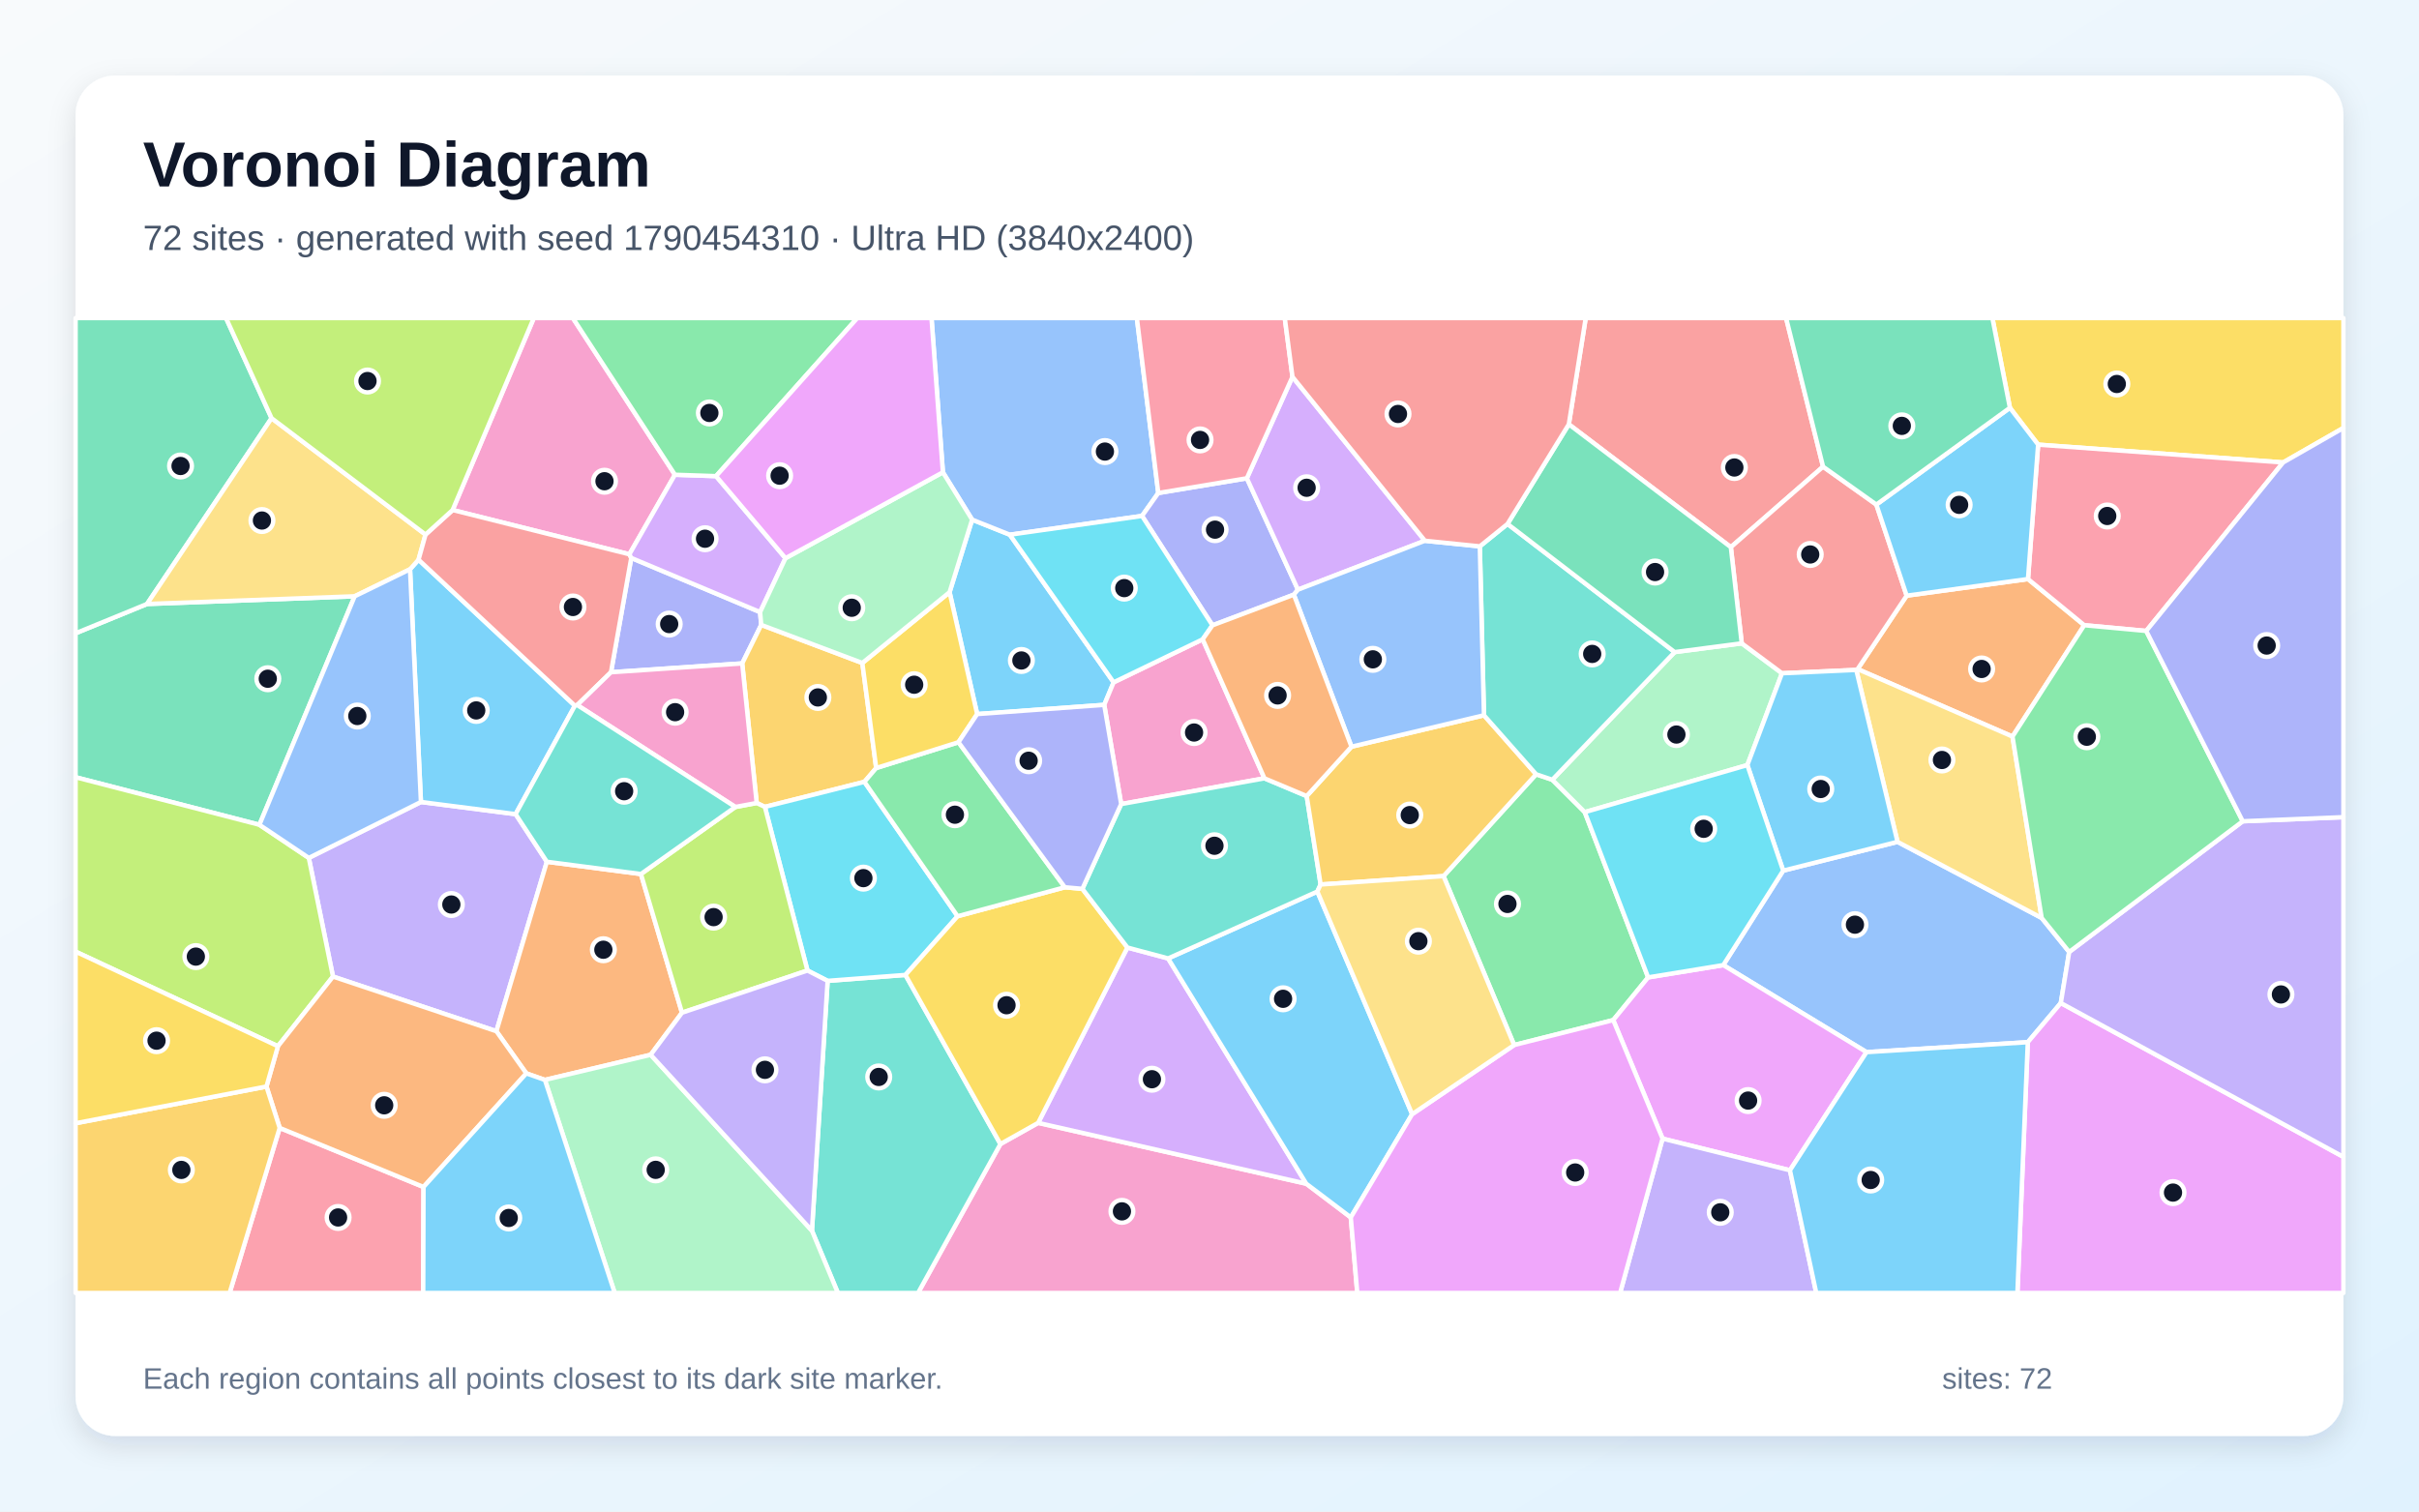
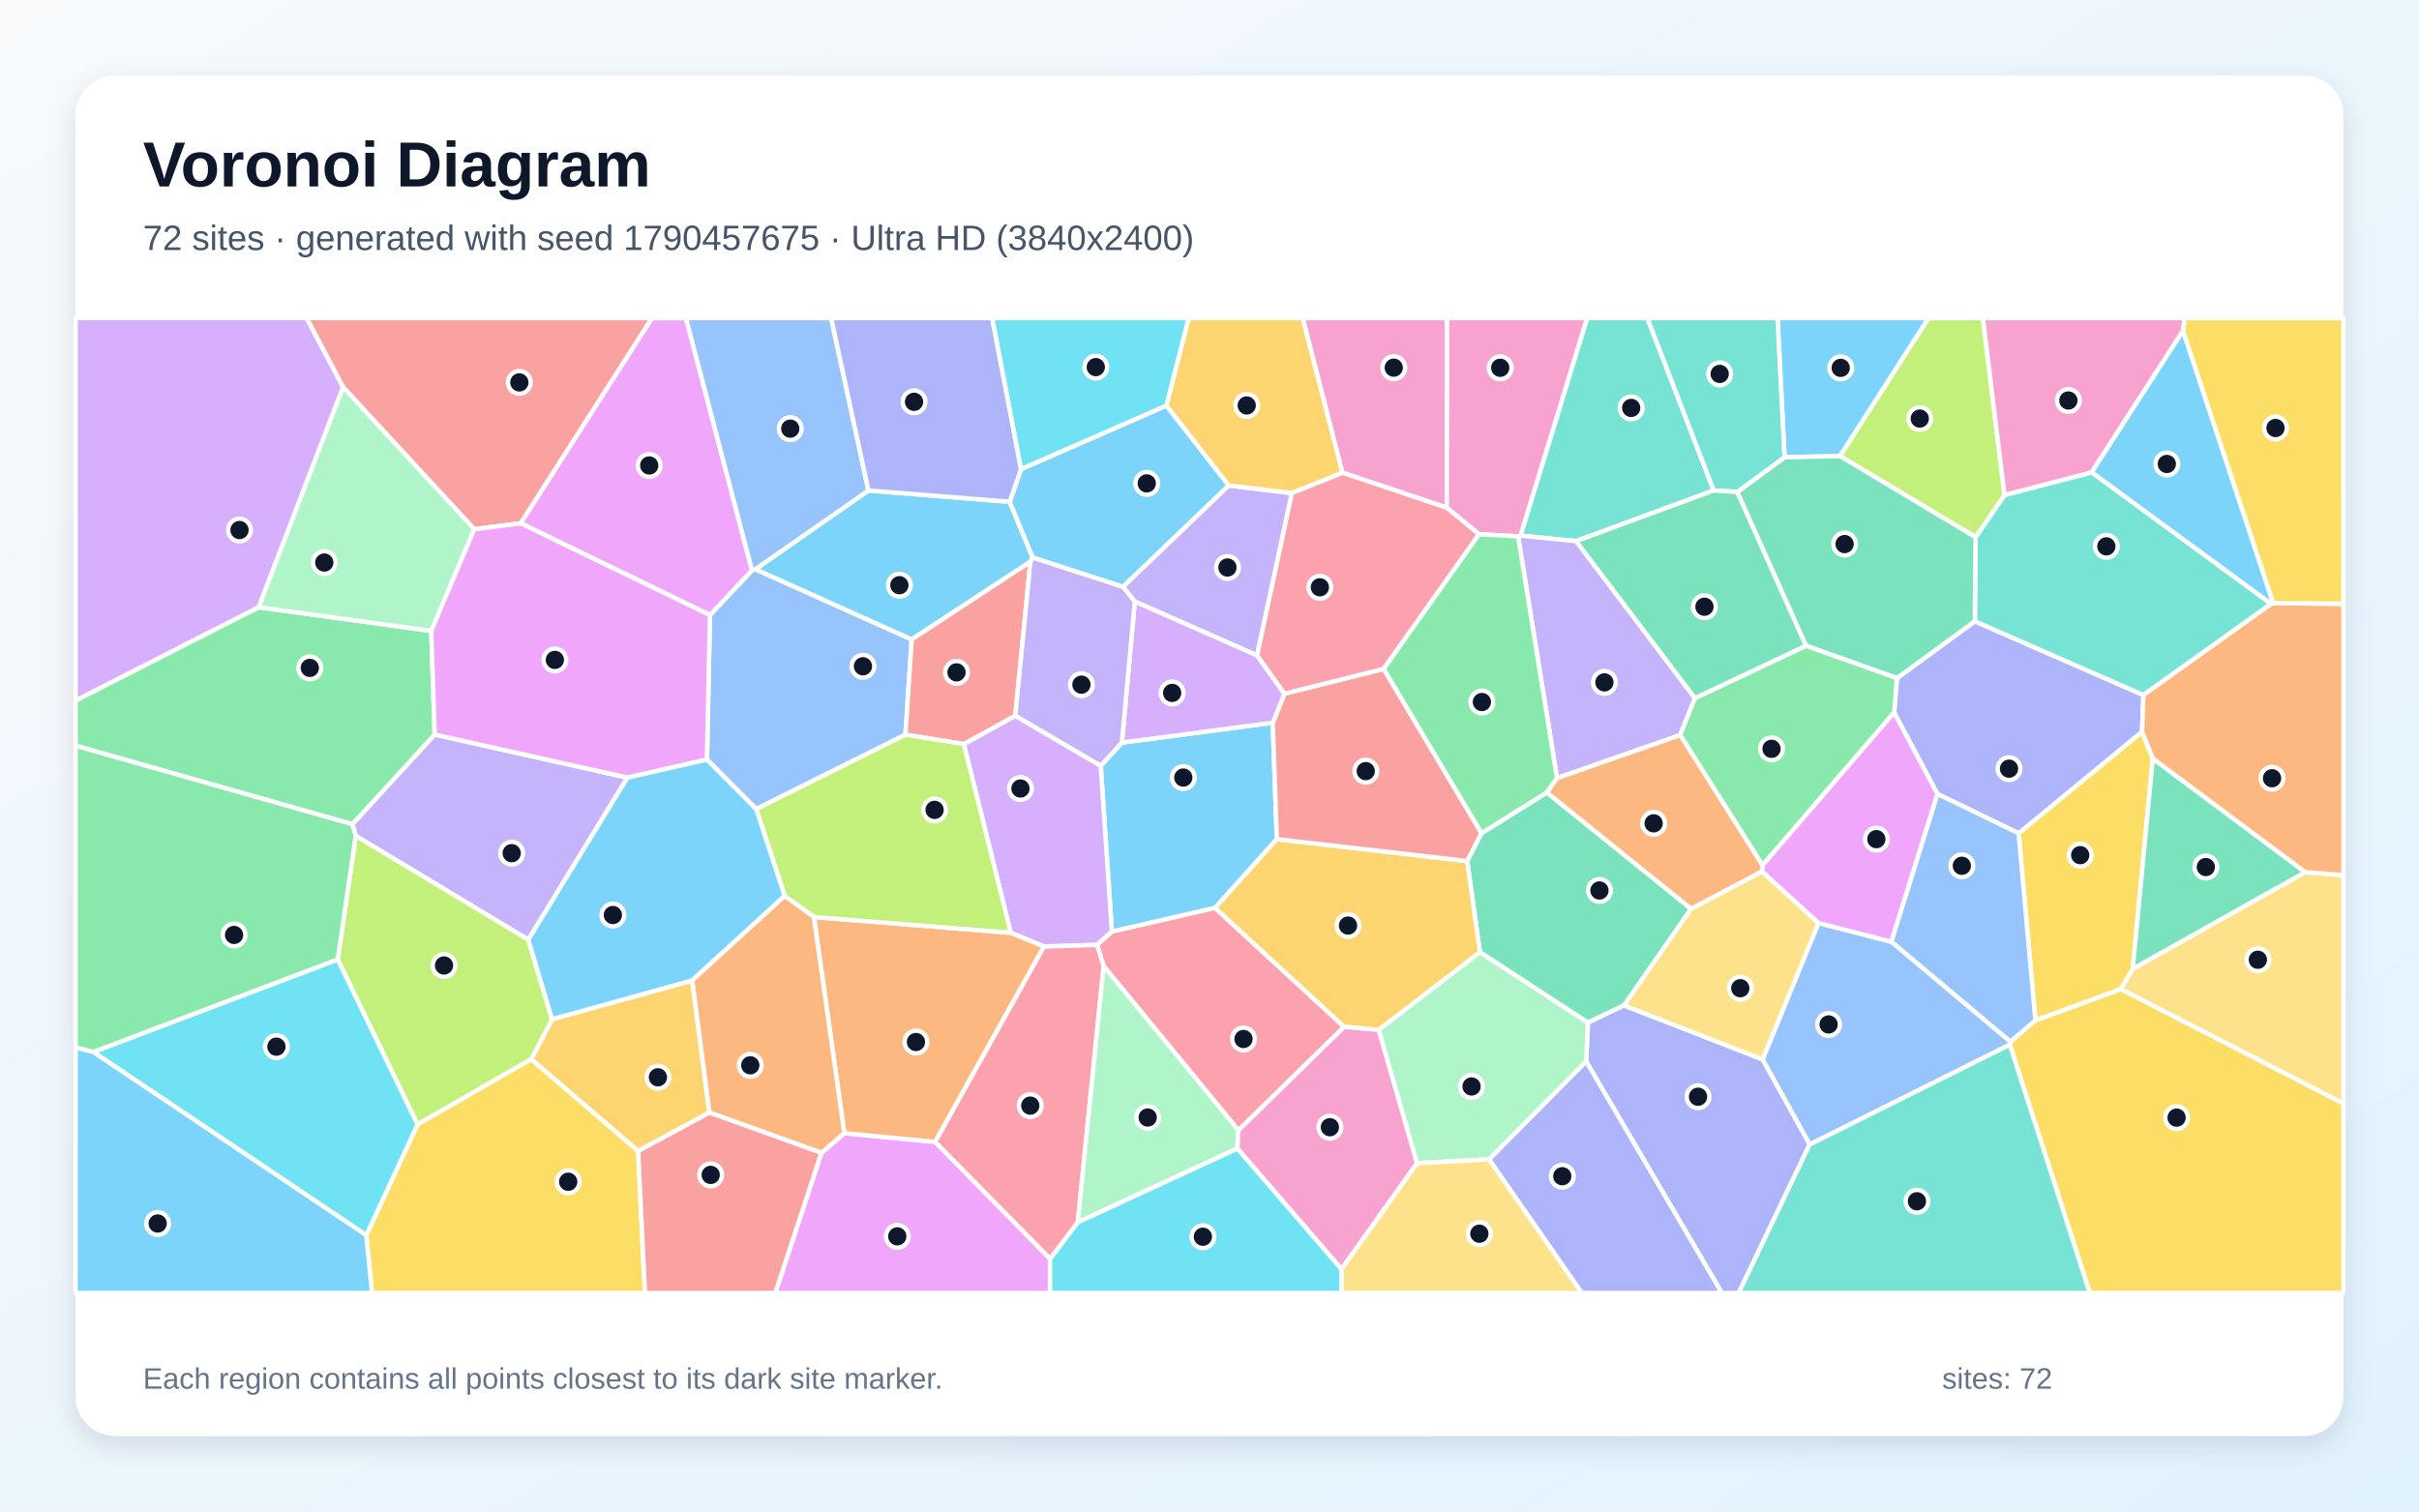
<svg xmlns="http://www.w3.org/2000/svg" width="3840" height="2400" viewBox="0 0 3840 2400" role="img" aria-labelledby="title description">
  <defs>
    <linearGradient id="background" x1="0" y1="0" x2="1" y2="1">
      <stop stop-color="#F8FAFC" />
      <stop offset="1" stop-color="#E0F2FE" />
    </linearGradient>
    <filter id="shadow" x="-5%" y="-5%" width="110%" height="110%">
      <feDropShadow dx="0" dy="15" stdDeviation="22" flood-color="#0F172A" flood-opacity=".12" />
    </filter>
  </defs>
  <rect width="3840" height="2400" fill="url(#background)" />
  <rect x="120" y="120" width="3600" height="2160" rx="63" fill="#FFFFFF" filter="url(#shadow)" />
  <g font-family="Arial, sans-serif">
    <text x="227" y="296" font-size="101" font-weight="700" fill="#0F172A">Voronoi Diagram</text>
-     <text x="227" y="397" font-size="56" fill="#475569">72 sites · generated with seed 1790454310 · Ultra HD (3840x2400)</text>
+     <text x="227" y="397" font-size="56" fill="#475569">72 sites · generated with seed 1790457675 · Ultra HD (3840x2400)</text>
  </g>
  <g stroke="#FFFFFF" stroke-width="7" stroke-linejoin="round">
-     <polygon points="1551.2,1133.8 1507.4,940.3 1543.2,825.1 1603.0,849.0 1767.8,1083.4 1752.9,1119.2" fill="#38BDF8" fill-opacity="0.65" />
-     <polygon points="868.1,1368.3 788.0,1637.4 528.6,1550.6 490.2,1362.2 668.2,1273.4 818.5,1292.7" fill="#A78BFA" fill-opacity="0.65" />
-     <polygon points="1588.1,1816.5 1648.0,1782.9 2073.6,1879.5 2144.3,1933.0 2154.6,2053.0 1457.3,2053.0" fill="#F472B6" fill-opacity="0.65" />
-     <polygon points="3219.3,919.4 3308.6,992.7 3194.7,1169.5 2948.8,1062.4 3026.7,945.8" fill="#FB923C" fill-opacity="0.65" />
-     <polygon points="3624.3,734.3 3235.4,706.0 3190.6,647.5 3162.8,505.0 3720.0,505.0 3720.0,679.5" fill="#FACC15" fill-opacity="0.65" />
-     <polygon points="2616.3,1551.9 2560.9,1619.7 2403.6,1659.3 2291.5,1391.1 2438.5,1229.4 2464.2,1238.1 2515.7,1289.5" fill="#4ADE80" fill-opacity="0.65" />
-     <polygon points="1288.9,1954.1 1313.8,1557.4 1437.3,1548.0 1588.1,1816.5 1457.3,2053.0 1330.1,2053.0" fill="#2DD4BF" fill-opacity="0.65" />
-     <polygon points="2963.0,1670.6 2735.6,1532.4 2830.7,1382.4 3012.2,1336.7 3241.0,1457.5 3284.7,1511.5 3271.4,1592.6 3219.0,1654.8" fill="#60A5FA" fill-opacity="0.65" />
-     <polygon points="3219.0,1654.8 3271.4,1592.6 3720.0,1836.9 3720.0,2053.0 3202.5,2053.0" fill="#E879F9" fill-opacity="0.65" />
-     <polygon points="233.4,959.0 563.0,946.8 411.8,1309.6 120.0,1234.1 120.0,1005.5" fill="#34D399" fill-opacity="0.65" />
-     <polygon points="2894.0,741.0 2747.6,868.8 2490.4,673.7 2517.2,505.0 2835.3,505.0" fill="#F87171" fill-opacity="0.65" />
-     <polygon points="969.9,1067.4 1002.1,885.9 1206.6,971.9 1208.4,992.2 1178.2,1053.4" fill="#818CF8" fill-opacity="0.65" />
-     <polygon points="1368.9,1052.7 1390.9,1219.5 1372.2,1241.4 1214.2,1281.2 1201.2,1275.0 1178.2,1053.4 1208.4,992.2" fill="#FBBF24" fill-opacity="0.65" />
-     <polygon points="441.2,1661.2 120.0,1511.0 120.0,1234.1 411.8,1309.6 490.2,1362.2 528.6,1550.6" fill="#A3E635" fill-opacity="0.65" />
-     <polygon points="1789.7,1504.5 1854.3,1521.8 2073.6,1879.5 1648.0,1782.9" fill="#C084FC" fill-opacity="0.65" />
-     <polygon points="444.0,1790.9 672.3,1884.7 671.8,2053.0 364.5,2053.0" fill="#FB7185" fill-opacity="0.65" />
-     <polygon points="1520.1,1454.8 1437.3,1548.0 1313.8,1557.4 1281.8,1541.0 1214.2,1281.2 1372.2,1241.4" fill="#22D3EE" fill-opacity="0.65" />
-     <polygon points="2658.4,1035.4 2764.9,1021.5 2828.8,1069.0 2773.8,1214.8 2515.7,1289.5 2464.2,1238.1" fill="#86EFAC" fill-opacity="0.65" />
-     <polygon points="3241.0,1457.5 3012.2,1336.7 2946.7,1063.7 2948.8,1062.4 3194.7,1169.5" fill="#FCD34D" fill-opacity="0.65" />
-     <polygon points="2241.7,1769.1 2144.3,1933.0 2073.6,1879.5 1854.3,1521.8 2091.2,1415.6" fill="#38BDF8" fill-opacity="0.65" />
-     <polygon points="650.9,903.9 664.4,888.7 912.6,1120.5 818.5,1292.7 668.2,1273.4" fill="#38BDF8" fill-opacity="0.65" />
-     <polygon points="3271.4,1592.6 3284.7,1511.5 3560.2,1304.0 3720.0,1297.5 3720.0,1836.9" fill="#A78BFA" fill-opacity="0.65" />
-     <polygon points="1909.2,1015.1 2007.2,1235.8 1779.8,1276.7 1752.9,1119.2 1767.8,1083.4" fill="#F472B6" fill-opacity="0.65" />
-     <polygon points="1032.9,1674.8 865.0,1714.7 835.5,1704.3 788.0,1637.4 868.1,1368.3 1017.4,1387.8 1082.6,1608.0" fill="#FB923C" fill-opacity="0.65" />
-     <polygon points="1437.3,1548.0 1520.1,1454.8 1690.3,1408.8 1718.2,1411.3 1789.7,1504.5 1648.0,1782.9 1588.1,1816.5" fill="#FACC15" fill-opacity="0.65" />
-     <polygon points="1690.3,1408.8 1520.1,1454.8 1372.2,1241.4 1390.9,1219.5 1521.5,1178.5" fill="#4ADE80" fill-opacity="0.65" />
-     <polygon points="1779.8,1276.7 2007.2,1235.8 2074.3,1264.0 2096.4,1404.4 2091.2,1415.6 1854.3,1521.8 1789.7,1504.5 1718.2,1411.3" fill="#2DD4BF" fill-opacity="0.65" />
-     <polygon points="1838.7,782.8 1812.9,819.2 1603.0,849.0 1543.2,825.1 1496.8,749.9 1478.7,505.0 1804.7,505.0" fill="#60A5FA" fill-opacity="0.65" />
-     <polygon points="2841.4,1858.2 2639.2,1807.9 2560.9,1619.7 2616.3,1551.9 2735.6,1532.4 2963.0,1670.6" fill="#E879F9" fill-opacity="0.65" />
-     <polygon points="431.1,664.0 233.4,959.0 120.0,1005.5 120.0,505.0 358.8,505.0" fill="#34D399" fill-opacity="0.65" />
-     <polygon points="2946.7,1063.7 2828.8,1069.0 2764.9,1021.5 2747.6,868.8 2894.0,741.0 2978.6,801.2 3026.7,945.8 2948.8,1062.4" fill="#F87171" fill-opacity="0.65" />
-     <polygon points="1979.3,759.4 2060.4,936.3 2053.9,944.2 1924.7,992.9 1812.9,819.2 1838.7,782.8" fill="#818CF8" fill-opacity="0.65" />
-     <polygon points="2096.4,1404.4 2074.3,1264.0 2145.4,1185.6 2355.7,1135.7 2438.5,1229.4 2291.5,1391.1" fill="#FBBF24" fill-opacity="0.65" />
-     <polygon points="1167.3,1281.3 1201.2,1275.0 1214.2,1281.2 1281.8,1541.0 1082.6,1608.0 1017.4,1387.8" fill="#A3E635" fill-opacity="0.65" />
-     <polygon points="2261.9,858.6 2060.4,936.3 1979.3,759.4 2051.7,598.3" fill="#C084FC" fill-opacity="0.65" />
-     <polygon points="3407.0,1001.8 3308.6,992.7 3219.3,919.4 3235.4,706.0 3624.3,734.3" fill="#FB7185" fill-opacity="0.65" />
-     <polygon points="1812.9,819.2 1924.7,992.9 1909.2,1015.1 1767.8,1083.4 1603.0,849.0" fill="#22D3EE" fill-opacity="0.65" />
-     <polygon points="865.0,1714.7 1032.9,1674.8 1288.9,1954.1 1330.1,2053.0 975.8,2053.0" fill="#86EFAC" fill-opacity="0.65" />
-     <polygon points="675.5,848.8 664.4,888.7 650.9,903.9 563.0,946.8 233.4,959.0 431.1,664.0" fill="#FCD34D" fill-opacity="0.65" />
-     <polygon points="3190.6,647.5 3235.4,706.0 3219.3,919.4 3026.7,945.8 2978.6,801.2" fill="#38BDF8" fill-opacity="0.65" />
-     <polygon points="2946.7,1063.7 3012.2,1336.7 2830.7,1382.4 2773.8,1214.8 2828.8,1069.0" fill="#38BDF8" fill-opacity="0.65" />
-     <polygon points="2639.2,1807.9 2841.4,1858.2 2883.2,2053.0 2571.8,2053.0" fill="#A78BFA" fill-opacity="0.65" />
-     <polygon points="1071.4,753.8 999.1,880.1 718.5,809.8 847.4,505.0 909.4,505.0" fill="#F472B6" fill-opacity="0.65" />
-     <polygon points="672.3,1884.7 444.0,1790.9 423.0,1725.2 441.2,1661.2 528.6,1550.6 788.0,1637.4 835.5,1704.3" fill="#FB923C" fill-opacity="0.65" />
-     <polygon points="1521.5,1178.5 1390.9,1219.5 1368.9,1052.7 1507.4,940.3 1551.2,1133.8" fill="#FACC15" fill-opacity="0.65" />
-     <polygon points="3560.2,1304.0 3284.7,1511.5 3241.0,1457.5 3194.7,1169.5 3308.6,992.7 3407.0,1001.8" fill="#4ADE80" fill-opacity="0.65" />
-     <polygon points="2355.7,1135.7 2349.1,867.5 2393.1,831.9 2658.4,1035.4 2464.2,1238.1 2438.5,1229.4" fill="#2DD4BF" fill-opacity="0.65" />
-     <polygon points="2053.9,944.2 2060.4,936.3 2261.9,858.6 2349.1,867.5 2355.7,1135.7 2145.4,1185.6" fill="#60A5FA" fill-opacity="0.65" />
-     <polygon points="2144.3,1933.0 2241.7,1769.1 2403.6,1659.3 2560.9,1619.7 2639.2,1807.9 2571.8,2053.0 2154.6,2053.0" fill="#E879F9" fill-opacity="0.65" />
-     <polygon points="3190.6,647.5 2978.6,801.2 2894.0,741.0 2835.3,505.0 3162.8,505.0" fill="#34D399" fill-opacity="0.65" />
-     <polygon points="718.5,809.8 999.1,880.1 1002.1,885.9 969.9,1067.4 916.3,1119.5 912.6,1120.5 664.4,888.7 675.5,848.8" fill="#F87171" fill-opacity="0.65" />
-     <polygon points="3560.2,1304.0 3407.0,1001.8 3624.3,734.3 3720.0,679.5 3720.0,1297.5" fill="#818CF8" fill-opacity="0.65" />
-     <polygon points="120.0,1783.5 423.0,1725.2 444.0,1790.9 364.5,2053.0 120.0,2053.0" fill="#FBBF24" fill-opacity="0.65" />
-     <polygon points="718.5,809.8 675.5,848.8 431.1,664.0 358.8,505.0 847.4,505.0" fill="#A3E635" fill-opacity="0.65" />
-     <polygon points="1136.7,756.0 1246.9,886.3 1206.6,971.9 1002.1,885.9 999.1,880.1 1071.4,753.8" fill="#C084FC" fill-opacity="0.65" />
-     <polygon points="2051.7,598.3 1979.3,759.4 1838.7,782.8 1804.7,505.0 2039.5,505.0" fill="#FB7185" fill-opacity="0.65" />
-     <polygon points="2830.7,1382.4 2735.6,1532.4 2616.3,1551.9 2515.7,1289.5 2773.8,1214.8" fill="#22D3EE" fill-opacity="0.65" />
-     <polygon points="1368.9,1052.7 1208.4,992.2 1206.6,971.9 1246.9,886.3 1496.8,749.9 1543.2,825.1 1507.4,940.3" fill="#86EFAC" fill-opacity="0.65" />
-     <polygon points="2241.7,1769.1 2091.2,1415.6 2096.4,1404.4 2291.5,1391.1 2403.6,1659.3" fill="#FCD34D" fill-opacity="0.65" />
-     <polygon points="672.3,1884.7 835.5,1704.3 865.0,1714.7 975.8,2053.0 671.8,2053.0" fill="#38BDF8" fill-opacity="0.65" />
-     <polygon points="2841.4,1858.2 2963.0,1670.6 3219.0,1654.8 3202.5,2053.0 2883.2,2053.0" fill="#38BDF8" fill-opacity="0.65" />
-     <polygon points="1032.9,1674.8 1082.6,1608.0 1281.8,1541.0 1313.8,1557.4 1288.9,1954.1" fill="#A78BFA" fill-opacity="0.65" />
-     <polygon points="1201.2,1275.0 1167.3,1281.3 916.3,1119.5 969.9,1067.4 1178.2,1053.4" fill="#F472B6" fill-opacity="0.65" />
-     <polygon points="1924.7,992.9 2053.9,944.2 2145.4,1185.6 2074.3,1264.0 2007.2,1235.8 1909.2,1015.1" fill="#FB923C" fill-opacity="0.65" />
-     <polygon points="120.0,1783.5 120.0,1511.0 441.2,1661.2 423.0,1725.2" fill="#FACC15" fill-opacity="0.65" />
-     <polygon points="1136.7,756.0 1071.4,753.8 909.4,505.0 1360.9,505.0" fill="#4ADE80" fill-opacity="0.65" />
-     <polygon points="1167.3,1281.3 1017.4,1387.8 868.1,1368.3 818.5,1292.7 912.6,1120.5 916.3,1119.5" fill="#2DD4BF" fill-opacity="0.65" />
-     <polygon points="650.9,903.9 668.2,1273.4 490.2,1362.2 411.8,1309.6 563.0,946.8" fill="#60A5FA" fill-opacity="0.65" />
-     <polygon points="1246.9,886.3 1136.7,756.0 1360.9,505.0 1478.7,505.0 1496.8,749.9" fill="#E879F9" fill-opacity="0.65" />
-     <polygon points="2393.1,831.9 2490.4,673.7 2747.6,868.8 2764.9,1021.5 2658.4,1035.4" fill="#34D399" fill-opacity="0.65" />
-     <polygon points="2490.4,673.7 2393.1,831.9 2349.1,867.5 2261.9,858.6 2051.7,598.3 2039.5,505.0 2517.2,505.0" fill="#F87171" fill-opacity="0.65" />
-     <polygon points="1779.8,1276.7 1718.2,1411.3 1690.3,1408.8 1521.5,1178.5 1551.2,1133.8 1752.9,1119.2" fill="#818CF8" fill-opacity="0.65" />
+     <polygon points="1780.9,1179.1 2020.4,1147.5 2026.9,1332.4 1928.8,1441.6 1765.1,1479.3 1747.3,1215.9" fill="#38BDF8" fill-opacity="0.65" />
+     <polygon points="838.6,1492.1 564.7,1327.2 559.3,1308.7 690.0,1166.3 996.0,1234.7" fill="#A78BFA" fill-opacity="0.65" />
+     <polygon points="2296.7,806.2 2130.9,750.5 2067.8,505.0 2297.1,505.0" fill="#F472B6" fill-opacity="0.65" />
+     <polygon points="2798.0,1373.8 2797.3,1383.8 2684.4,1443.2 2455.3,1258.4 2471.6,1235.3 2667.3,1166.9" fill="#FB923C" fill-opacity="0.65" />
+     <polygon points="3231.1,1620.4 3204.4,1323.1 3400.3,1161.8 3417.4,1204.3 3385.6,1538.6 3366.7,1570.6" fill="#FACC15" fill-opacity="0.65" />
+     <polygon points="410.5,964.1 684.6,1001.8 690.0,1166.3 559.3,1308.7 120.0,1184.1 120.0,1112.2" fill="#4ADE80" fill-opacity="0.65" />
+     <polygon points="2720.4,778.7 2502.0,859.2 2413.6,850.5 2519.4,505.0 2615.1,505.0" fill="#2DD4BF" fill-opacity="0.65" />
+     <polygon points="1122.2,1206.0 1127.0,976.6 1193.7,905.5 1199.1,903.8 1447.3,1015.3 1437.3,1166.6 1200.5,1284.7" fill="#60A5FA" fill-opacity="0.65" />
+     <polygon points="1303.9,1830.5 1340.3,1799.3 1484.5,1813.1 1666.9,1998.6 1666.9,2053.0 1230.7,2053.0" fill="#E879F9" fill-opacity="0.65" />
+     <polygon points="3659.6,1384.9 3385.6,1538.6 3417.4,1204.3" fill="#34D399" fill-opacity="0.65" />
+     <polygon points="826.6,830.9 752.9,840.3 544.4,614.6 486.6,505.0 1035.1,505.0" fill="#F87171" fill-opacity="0.65" />
+     <polygon points="3006.8,1131.4 3011.3,1076.8 3134.9,986.4 3402.5,1103.6 3400.3,1161.8 3204.4,1323.1 3075.5,1260.6" fill="#818CF8" fill-opacity="0.65" />
+     <polygon points="1126.2,1766.5 1013.0,1827.7 843.2,1681.9 876.4,1618.4 1098.9,1556.7" fill="#FBBF24" fill-opacity="0.65" />
+     <polygon points="536.1,1523.6 564.7,1327.2 838.6,1492.1 876.4,1618.4 843.2,1681.9 662.8,1785.4" fill="#A3E635" fill-opacity="0.65" />
+     <polygon points="1741.5,1500.3 1657.3,1502.9 1604.5,1481.1 1530.0,1181.4 1611.7,1136.4 1747.3,1215.9 1765.1,1479.3" fill="#C084FC" fill-opacity="0.65" />
+     <polygon points="2133.8,1630.4 1965.9,1794.8 1752.0,1534.1 1741.5,1500.3 1765.1,1479.3 1928.8,1441.6" fill="#FB7185" fill-opacity="0.65" />
+     <polygon points="1666.9,1998.6 1710.9,1940.6 1964.3,1823.4 2129.5,2014.9 2129.9,2053.0 1666.9,2053.0" fill="#22D3EE" fill-opacity="0.65" />
+     <polygon points="544.4,614.6 752.9,840.3 684.6,1001.8 410.5,964.1" fill="#86EFAC" fill-opacity="0.65" />
+     <polygon points="3366.7,1570.6 3385.6,1538.6 3659.6,1384.9 3720.0,1389.6 3720.0,1752.3" fill="#FCD34D" fill-opacity="0.65" />
+     <polygon points="1378.6,778.8 1602.8,796.7 1639.3,885.3 1635.7,891.9 1447.3,1015.3 1199.1,903.8" fill="#38BDF8" fill-opacity="0.65" />
+     <polygon points="1851.6,643.9 1950.6,770.9 1782.7,931.9 1639.3,885.3 1602.8,796.7 1620.9,744.9" fill="#38BDF8" fill-opacity="0.65" />
+     <polygon points="2409.9,851.7 2413.6,850.5 2502.0,859.2 2690.6,1108.5 2667.3,1166.9 2471.6,1235.3" fill="#A78BFA" fill-opacity="0.65" />
+     <polygon points="2413.6,850.5 2409.9,851.7 2348.0,848.3 2296.7,806.2 2297.1,505.0 2519.4,505.0" fill="#F472B6" fill-opacity="0.65" />
+     <polygon points="1484.5,1813.1 1340.3,1799.3 1292.0,1456.0 1604.5,1481.1 1657.3,1502.9" fill="#FB923C" fill-opacity="0.65" />
+     <polygon points="581.4,1961.3 662.8,1785.4 843.2,1681.9 1013.0,1827.7 1023.8,2053.0 590.7,2053.0" fill="#FACC15" fill-opacity="0.65" />
+     <polygon points="148.2,1670.5 120.0,1663.0 120.0,1184.1 559.3,1308.7 564.7,1327.2 536.1,1523.6" fill="#4ADE80" fill-opacity="0.65" />
+     <polygon points="3605.3,958.8 3402.5,1103.6 3134.9,986.4 3136.1,853.0 3182.0,786.0 3320.5,749.9" fill="#2DD4BF" fill-opacity="0.65" />
+     <polygon points="3191.4,1654.2 3002.2,1495.3 3075.5,1260.6 3204.4,1323.1 3231.1,1620.4" fill="#60A5FA" fill-opacity="0.65" />
+     <polygon points="1193.7,905.5 1127.0,976.6 826.6,830.9 1035.1,505.0 1088.9,505.0" fill="#E879F9" fill-opacity="0.65" />
+     <polygon points="2578.1,1596.4 2520.7,1623.8 2349.3,1512.0 2329.0,1367.2 2351.6,1323.0 2455.3,1258.4 2684.4,1443.2" fill="#34D399" fill-opacity="0.65" />
+     <polygon points="1611.7,1136.4 1530.0,1181.4 1437.3,1166.6 1447.3,1015.3 1635.7,891.9" fill="#F87171" fill-opacity="0.65" />
+     <polygon points="2517.9,1685.3 2520.7,1623.8 2578.1,1596.4 2798.2,1682.2 2872.8,1817.0 2760.0,2053.0 2733.3,2053.0" fill="#818CF8" fill-opacity="0.65" />
+     <polygon points="2329.0,1367.2 2349.3,1512.0 2188.5,1635.4 2133.8,1630.4 1928.8,1441.6 2026.9,1332.4" fill="#FBBF24" fill-opacity="0.65" />
+     <polygon points="3182.0,786.0 3136.1,853.0 2920.8,724.1 3061.3,505.0 3147.7,505.0" fill="#A3E635" fill-opacity="0.65" />
+     <polygon points="544.4,614.6 410.5,964.1 120.0,1112.2 120.0,505.0 486.6,505.0" fill="#C084FC" fill-opacity="0.65" />
+     <polygon points="2348.0,848.3 2196.4,1062.3 2038.9,1101.7 1995.3,1040.7 2050.6,782.8 2130.9,750.5 2296.7,806.2" fill="#FB7185" fill-opacity="0.65" />
+     <polygon points="148.2,1670.5 536.1,1523.6 662.8,1785.4 581.4,1961.3" fill="#22D3EE" fill-opacity="0.65" />
+     <polygon points="2364.0,1840.9 2249.3,1846.9 2188.5,1635.4 2349.3,1512.0 2520.7,1623.8 2517.9,1685.3" fill="#86EFAC" fill-opacity="0.65" />
+     <polygon points="2886.9,1465.6 2798.2,1682.2 2578.1,1596.4 2684.4,1443.2 2797.3,1383.8" fill="#FCD34D" fill-opacity="0.65" />
+     <polygon points="2920.8,724.1 2832.8,726.1 2821.7,505.0 3061.3,505.0" fill="#38BDF8" fill-opacity="0.65" />
+     <polygon points="120.0,1663.0 148.2,1670.5 581.4,1961.3 590.7,2053.0 120.0,2053.0" fill="#38BDF8" fill-opacity="0.65" />
+     <polygon points="1801.4,955.1 1782.7,931.9 1950.6,770.9 2050.6,782.8 1995.3,1040.7" fill="#A78BFA" fill-opacity="0.65" />
+     <polygon points="3465.4,525.3 3320.5,749.9 3182.0,786.0 3147.7,505.0 3468.1,505.0" fill="#F472B6" fill-opacity="0.65" />
+     <polygon points="3659.6,1384.9 3417.4,1204.3 3400.3,1161.8 3402.5,1103.6 3605.3,958.8 3608.6,957.6 3720.0,958.7 3720.0,1389.6" fill="#FB923C" fill-opacity="0.65" />
+     <polygon points="3190.3,1658.5 3191.4,1654.2 3231.1,1620.4 3366.7,1570.6 3720.0,1752.3 3720.0,2053.0 3317.4,2053.0" fill="#FACC15" fill-opacity="0.65" />
+     <polygon points="2196.4,1062.3 2348.0,848.3 2409.9,851.7 2471.6,1235.3 2455.3,1258.4 2351.6,1323.0" fill="#4ADE80" fill-opacity="0.65" />
+     <polygon points="2872.8,1817.0 3190.3,1658.5 3317.4,2053.0 2760.0,2053.0" fill="#2DD4BF" fill-opacity="0.65" />
+     <polygon points="1378.6,778.8 1199.1,903.8 1193.7,905.5 1088.9,505.0 1319.4,505.0" fill="#60A5FA" fill-opacity="0.65" />
+     <polygon points="752.9,840.3 826.6,830.9 1127.0,976.6 1122.2,1206.0 996.0,1234.7 690.0,1166.3 684.6,1001.8" fill="#E879F9" fill-opacity="0.65" />
+     <polygon points="2757.7,781.2 2832.8,726.1 2920.8,724.1 3136.1,853.0 3134.9,986.4 3011.3,1076.8 2866.8,1025.3" fill="#34D399" fill-opacity="0.65" />
+     <polygon points="2351.6,1323.0 2329.0,1367.2 2026.9,1332.4 2020.4,1147.5 2038.9,1101.7 2196.4,1062.3" fill="#F87171" fill-opacity="0.65" />
+     <polygon points="1620.9,744.9 1602.8,796.7 1378.6,778.8 1319.4,505.0 1575.1,505.0" fill="#818CF8" fill-opacity="0.65" />
+     <polygon points="2130.9,750.5 2050.6,782.8 1950.6,770.9 1851.6,643.9 1886.8,505.0 2067.8,505.0" fill="#FBBF24" fill-opacity="0.65" />
+     <polygon points="1530.0,1181.4 1604.5,1481.1 1292.0,1456.0 1245.6,1422.6 1200.5,1284.7 1437.3,1166.6" fill="#A3E635" fill-opacity="0.65" />
+     <polygon points="1801.4,955.1 1995.3,1040.7 2038.9,1101.7 2020.4,1147.5 1780.9,1179.1" fill="#C084FC" fill-opacity="0.65" />
+     <polygon points="1710.9,1940.6 1666.9,1998.6 1484.5,1813.1 1657.3,1502.9 1741.5,1500.3 1752.0,1534.1" fill="#FB7185" fill-opacity="0.65" />
+     <polygon points="1851.6,643.9 1620.9,744.9 1575.1,505.0 1886.8,505.0" fill="#22D3EE" fill-opacity="0.65" />
+     <polygon points="1964.3,1823.4 1710.9,1940.6 1752.0,1534.1 1965.9,1794.8" fill="#86EFAC" fill-opacity="0.65" />
+     <polygon points="2129.5,2014.9 2249.3,1846.9 2364.0,1840.9 2511.1,2053.0 2129.9,2053.0" fill="#FCD34D" fill-opacity="0.65" />
+     <polygon points="1245.6,1422.6 1098.9,1556.7 876.4,1618.4 838.6,1492.1 996.0,1234.7 1122.2,1206.0 1200.5,1284.7" fill="#38BDF8" fill-opacity="0.65" />
+     <polygon points="3608.6,957.6 3605.3,958.8 3320.5,749.9 3465.4,525.3" fill="#38BDF8" fill-opacity="0.65" />
+     <polygon points="1611.7,1136.4 1635.7,891.9 1639.3,885.3 1782.7,931.9 1801.4,955.1 1780.9,1179.1 1747.3,1215.9" fill="#A78BFA" fill-opacity="0.65" />
+     <polygon points="2129.5,2014.9 1964.3,1823.4 1965.9,1794.8 2133.8,1630.4 2188.5,1635.4 2249.3,1846.9" fill="#F472B6" fill-opacity="0.65" />
+     <polygon points="1126.2,1766.5 1098.9,1556.7 1245.6,1422.6 1292.0,1456.0 1340.3,1799.3 1303.9,1830.5" fill="#FB923C" fill-opacity="0.65" />
+     <polygon points="3608.6,957.6 3465.4,525.3 3468.1,505.0 3720.0,505.0 3720.0,958.7" fill="#FACC15" fill-opacity="0.65" />
+     <polygon points="2690.6,1108.5 2866.8,1025.3 3011.3,1076.8 3006.8,1131.4 2798.0,1373.8 2667.3,1166.9" fill="#4ADE80" fill-opacity="0.65" />
+     <polygon points="2832.8,726.1 2757.7,781.2 2720.4,778.7 2615.1,505.0 2821.7,505.0" fill="#2DD4BF" fill-opacity="0.65" />
+     <polygon points="2872.8,1817.0 2798.2,1682.2 2886.9,1465.6 3002.2,1495.3 3191.4,1654.2 3190.3,1658.5" fill="#60A5FA" fill-opacity="0.65" />
+     <polygon points="2886.9,1465.6 2797.3,1383.8 2798.0,1373.8 3006.8,1131.4 3075.5,1260.6 3002.2,1495.3" fill="#E879F9" fill-opacity="0.65" />
+     <polygon points="2690.6,1108.5 2502.0,859.2 2720.4,778.7 2757.7,781.2 2866.8,1025.3" fill="#34D399" fill-opacity="0.65" />
+     <polygon points="1013.0,1827.7 1126.2,1766.5 1303.9,1830.5 1230.7,2053.0 1023.8,2053.0" fill="#F87171" fill-opacity="0.65" />
+     <polygon points="2364.0,1840.9 2517.9,1685.3 2733.3,2053.0 2511.1,2053.0" fill="#818CF8" fill-opacity="0.65" />
  </g>
  <g>
-     <circle cx="1621.4" cy="1048.7" r="18" fill="#0F172A" stroke="#FFFFFF" stroke-width="7" />
-     <circle cx="716.5" cy="1436.2" r="18" fill="#0F172A" stroke="#FFFFFF" stroke-width="7" />
-     <circle cx="1781.0" cy="1923.4" r="18" fill="#0F172A" stroke="#FFFFFF" stroke-width="7" />
-     <circle cx="3145.7" cy="1062.2" r="18" fill="#0F172A" stroke="#FFFFFF" stroke-width="7" />
-     <circle cx="3360.3" cy="609.7" r="18" fill="#0F172A" stroke="#FFFFFF" stroke-width="7" />
-     <circle cx="2393.0" cy="1435.3" r="18" fill="#0F172A" stroke="#FFFFFF" stroke-width="7" />
-     <circle cx="1394.9" cy="1710.0" r="18" fill="#0F172A" stroke="#FFFFFF" stroke-width="7" />
-     <circle cx="2944.6" cy="1468.2" r="18" fill="#0F172A" stroke="#FFFFFF" stroke-width="7" />
-     <circle cx="3449.5" cy="1893.6" r="18" fill="#0F172A" stroke="#FFFFFF" stroke-width="7" />
-     <circle cx="425.1" cy="1077.7" r="18" fill="#0F172A" stroke="#FFFFFF" stroke-width="7" />
-     <circle cx="2753.2" cy="742.3" r="18" fill="#0F172A" stroke="#FFFFFF" stroke-width="7" />
-     <circle cx="1062.3" cy="990.9" r="18" fill="#0F172A" stroke="#FFFFFF" stroke-width="7" />
-     <circle cx="1298.3" cy="1107.4" r="18" fill="#0F172A" stroke="#FFFFFF" stroke-width="7" />
-     <circle cx="310.9" cy="1518.9" r="18" fill="#0F172A" stroke="#FFFFFF" stroke-width="7" />
-     <circle cx="1828.6" cy="1713.6" r="18" fill="#0F172A" stroke="#FFFFFF" stroke-width="7" />
-     <circle cx="536.7" cy="1933.1" r="18" fill="#0F172A" stroke="#FFFFFF" stroke-width="7" />
-     <circle cx="1370.6" cy="1394.3" r="18" fill="#0F172A" stroke="#FFFFFF" stroke-width="7" />
-     <circle cx="2661.2" cy="1166.3" r="18" fill="#0F172A" stroke="#FFFFFF" stroke-width="7" />
-     <circle cx="3082.7" cy="1206.7" r="18" fill="#0F172A" stroke="#FFFFFF" stroke-width="7" />
-     <circle cx="2036.8" cy="1585.9" r="18" fill="#0F172A" stroke="#FFFFFF" stroke-width="7" />
-     <circle cx="756.0" cy="1128.0" r="18" fill="#0F172A" stroke="#FFFFFF" stroke-width="7" />
-     <circle cx="3620.8" cy="1579.0" r="18" fill="#0F172A" stroke="#FFFFFF" stroke-width="7" />
-     <circle cx="1895.5" cy="1163.1" r="18" fill="#0F172A" stroke="#FFFFFF" stroke-width="7" />
-     <circle cx="957.8" cy="1508.0" r="18" fill="#0F172A" stroke="#FFFFFF" stroke-width="7" />
-     <circle cx="1597.8" cy="1596.1" r="18" fill="#0F172A" stroke="#FFFFFF" stroke-width="7" />
-     <circle cx="1515.9" cy="1293.6" r="18" fill="#0F172A" stroke="#FFFFFF" stroke-width="7" />
-     <circle cx="1927.9" cy="1342.9" r="18" fill="#0F172A" stroke="#FFFFFF" stroke-width="7" />
-     <circle cx="1754.0" cy="717.0" r="18" fill="#0F172A" stroke="#FFFFFF" stroke-width="7" />
-     <circle cx="2775.0" cy="1747.5" r="18" fill="#0F172A" stroke="#FFFFFF" stroke-width="7" />
-     <circle cx="286.6" cy="739.9" r="18" fill="#0F172A" stroke="#FFFFFF" stroke-width="7" />
-     <circle cx="2873.6" cy="880.4" r="18" fill="#0F172A" stroke="#FFFFFF" stroke-width="7" />
-     <circle cx="1928.8" cy="841.0" r="18" fill="#0F172A" stroke="#FFFFFF" stroke-width="7" />
-     <circle cx="2237.9" cy="1294.2" r="18" fill="#0F172A" stroke="#FFFFFF" stroke-width="7" />
-     <circle cx="1132.8" cy="1456.2" r="18" fill="#0F172A" stroke="#FFFFFF" stroke-width="7" />
-     <circle cx="2074.2" cy="774.5" r="18" fill="#0F172A" stroke="#FFFFFF" stroke-width="7" />
-     <circle cx="3345.1" cy="819.3" r="18" fill="#0F172A" stroke="#FFFFFF" stroke-width="7" />
-     <circle cx="1784.7" cy="933.8" r="18" fill="#0F172A" stroke="#FFFFFF" stroke-width="7" />
-     <circle cx="1040.9" cy="1857.5" r="18" fill="#0F172A" stroke="#FFFFFF" stroke-width="7" />
-     <circle cx="415.8" cy="826.5" r="18" fill="#0F172A" stroke="#FFFFFF" stroke-width="7" />
-     <circle cx="3110.0" cy="801.6" r="18" fill="#0F172A" stroke="#FFFFFF" stroke-width="7" />
-     <circle cx="2890.3" cy="1252.8" r="18" fill="#0F172A" stroke="#FFFFFF" stroke-width="7" />
-     <circle cx="2730.8" cy="1924.9" r="18" fill="#0F172A" stroke="#FFFFFF" stroke-width="7" />
-     <circle cx="959.6" cy="764.1" r="18" fill="#0F172A" stroke="#FFFFFF" stroke-width="7" />
-     <circle cx="609.9" cy="1755.0" r="18" fill="#0F172A" stroke="#FFFFFF" stroke-width="7" />
-     <circle cx="1451.2" cy="1087.2" r="18" fill="#0F172A" stroke="#FFFFFF" stroke-width="7" />
-     <circle cx="3312.7" cy="1169.8" r="18" fill="#0F172A" stroke="#FFFFFF" stroke-width="7" />
-     <circle cx="2527.5" cy="1038.3" r="18" fill="#0F172A" stroke="#FFFFFF" stroke-width="7" />
-     <circle cx="2179.3" cy="1046.9" r="18" fill="#0F172A" stroke="#FFFFFF" stroke-width="7" />
-     <circle cx="2500.5" cy="1861.7" r="18" fill="#0F172A" stroke="#FFFFFF" stroke-width="7" />
-     <circle cx="3019.0" cy="676.2" r="18" fill="#0F172A" stroke="#FFFFFF" stroke-width="7" />
-     <circle cx="909.5" cy="963.8" r="18" fill="#0F172A" stroke="#FFFFFF" stroke-width="7" />
-     <circle cx="3598.2" cy="1025.0" r="18" fill="#0F172A" stroke="#FFFFFF" stroke-width="7" />
-     <circle cx="287.9" cy="1857.6" r="18" fill="#0F172A" stroke="#FFFFFF" stroke-width="7" />
-     <circle cx="583.4" cy="605.0" r="18" fill="#0F172A" stroke="#FFFFFF" stroke-width="7" />
-     <circle cx="1119.2" cy="855.4" r="18" fill="#0F172A" stroke="#FFFFFF" stroke-width="7" />
-     <circle cx="1905.0" cy="698.5" r="18" fill="#0F172A" stroke="#FFFFFF" stroke-width="7" />
-     <circle cx="2704.5" cy="1316.0" r="18" fill="#0F172A" stroke="#FFFFFF" stroke-width="7" />
-     <circle cx="1352.1" cy="965.0" r="18" fill="#0F172A" stroke="#FFFFFF" stroke-width="7" />
-     <circle cx="2251.6" cy="1494.4" r="18" fill="#0F172A" stroke="#FFFFFF" stroke-width="7" />
-     <circle cx="807.6" cy="1933.9" r="18" fill="#0F172A" stroke="#FFFFFF" stroke-width="7" />
-     <circle cx="2969.6" cy="1873.6" r="18" fill="#0F172A" stroke="#FFFFFF" stroke-width="7" />
-     <circle cx="1214.3" cy="1698.7" r="18" fill="#0F172A" stroke="#FFFFFF" stroke-width="7" />
-     <circle cx="1071.7" cy="1130.8" r="18" fill="#0F172A" stroke="#FFFFFF" stroke-width="7" />
-     <circle cx="2028.1" cy="1104.2" r="18" fill="#0F172A" stroke="#FFFFFF" stroke-width="7" />
-     <circle cx="248.5" cy="1652.4" r="18" fill="#0F172A" stroke="#FFFFFF" stroke-width="7" />
-     <circle cx="1126.1" cy="655.7" r="18" fill="#0F172A" stroke="#FFFFFF" stroke-width="7" />
-     <circle cx="990.8" cy="1256.3" r="18" fill="#0F172A" stroke="#FFFFFF" stroke-width="7" />
-     <circle cx="567.2" cy="1136.9" r="18" fill="#0F172A" stroke="#FFFFFF" stroke-width="7" />
-     <circle cx="1237.6" cy="755.3" r="18" fill="#0F172A" stroke="#FFFFFF" stroke-width="7" />
-     <circle cx="2627.3" cy="908.3" r="18" fill="#0F172A" stroke="#FFFFFF" stroke-width="7" />
-     <circle cx="2219.2" cy="657.3" r="18" fill="#0F172A" stroke="#FFFFFF" stroke-width="7" />
-     <circle cx="1632.9" cy="1207.9" r="18" fill="#0F172A" stroke="#FFFFFF" stroke-width="7" />
+     <circle cx="1878.4" cy="1234.6" r="18" fill="#0F172A" stroke="#FFFFFF" stroke-width="7" />
+     <circle cx="812.3" cy="1354.7" r="18" fill="#0F172A" stroke="#FFFFFF" stroke-width="7" />
+     <circle cx="2212.5" cy="583.8" r="18" fill="#0F172A" stroke="#FFFFFF" stroke-width="7" />
+     <circle cx="2625.0" cy="1307.3" r="18" fill="#0F172A" stroke="#FFFFFF" stroke-width="7" />
+     <circle cx="3302.2" cy="1357.8" r="18" fill="#0F172A" stroke="#FFFFFF" stroke-width="7" />
+     <circle cx="491.8" cy="1060.5" r="18" fill="#0F172A" stroke="#FFFFFF" stroke-width="7" />
+     <circle cx="2589.4" cy="647.7" r="18" fill="#0F172A" stroke="#FFFFFF" stroke-width="7" />
+     <circle cx="1369.9" cy="1057.9" r="18" fill="#0F172A" stroke="#FFFFFF" stroke-width="7" />
+     <circle cx="1424.4" cy="1963.1" r="18" fill="#0F172A" stroke="#FFFFFF" stroke-width="7" />
+     <circle cx="3501.6" cy="1376.7" r="18" fill="#0F172A" stroke="#FFFFFF" stroke-width="7" />
+     <circle cx="824.4" cy="607.2" r="18" fill="#0F172A" stroke="#FFFFFF" stroke-width="7" />
+     <circle cx="3189.2" cy="1220.5" r="18" fill="#0F172A" stroke="#FFFFFF" stroke-width="7" />
+     <circle cx="1044.4" cy="1710.5" r="18" fill="#0F172A" stroke="#FFFFFF" stroke-width="7" />
+     <circle cx="704.9" cy="1533.0" r="18" fill="#0F172A" stroke="#FFFFFF" stroke-width="7" />
+     <circle cx="1619.9" cy="1252.0" r="18" fill="#0F172A" stroke="#FFFFFF" stroke-width="7" />
+     <circle cx="1974.0" cy="1649.7" r="18" fill="#0F172A" stroke="#FFFFFF" stroke-width="7" />
+     <circle cx="1909.5" cy="1963.7" r="18" fill="#0F172A" stroke="#FFFFFF" stroke-width="7" />
+     <circle cx="514.8" cy="893.2" r="18" fill="#0F172A" stroke="#FFFFFF" stroke-width="7" />
+     <circle cx="3584.2" cy="1523.9" r="18" fill="#0F172A" stroke="#FFFFFF" stroke-width="7" />
+     <circle cx="1427.7" cy="929.2" r="18" fill="#0F172A" stroke="#FFFFFF" stroke-width="7" />
+     <circle cx="1820.4" cy="767.5" r="18" fill="#0F172A" stroke="#FFFFFF" stroke-width="7" />
+     <circle cx="2546.9" cy="1083.5" r="18" fill="#0F172A" stroke="#FFFFFF" stroke-width="7" />
+     <circle cx="2381.5" cy="584.0" r="18" fill="#0F172A" stroke="#FFFFFF" stroke-width="7" />
+     <circle cx="1454.0" cy="1654.5" r="18" fill="#0F172A" stroke="#FFFFFF" stroke-width="7" />
+     <circle cx="902.0" cy="1876.4" r="18" fill="#0F172A" stroke="#FFFFFF" stroke-width="7" />
+     <circle cx="371.6" cy="1484.5" r="18" fill="#0F172A" stroke="#FFFFFF" stroke-width="7" />
+     <circle cx="3343.7" cy="867.5" r="18" fill="#0F172A" stroke="#FFFFFF" stroke-width="7" />
+     <circle cx="3114.3" cy="1374.7" r="18" fill="#0F172A" stroke="#FFFFFF" stroke-width="7" />
+     <circle cx="1030.6" cy="739.1" r="18" fill="#0F172A" stroke="#FFFFFF" stroke-width="7" />
+     <circle cx="2539.0" cy="1413.9" r="18" fill="#0F172A" stroke="#FFFFFF" stroke-width="7" />
+     <circle cx="1518.4" cy="1067.6" r="18" fill="#0F172A" stroke="#FFFFFF" stroke-width="7" />
+     <circle cx="2695.5" cy="1741.4" r="18" fill="#0F172A" stroke="#FFFFFF" stroke-width="7" />
+     <circle cx="2139.9" cy="1469.6" r="18" fill="#0F172A" stroke="#FFFFFF" stroke-width="7" />
+     <circle cx="3047.5" cy="664.6" r="18" fill="#0F172A" stroke="#FFFFFF" stroke-width="7" />
+     <circle cx="380.2" cy="841.6" r="18" fill="#0F172A" stroke="#FFFFFF" stroke-width="7" />
+     <circle cx="2095.2" cy="932.5" r="18" fill="#0F172A" stroke="#FFFFFF" stroke-width="7" />
+     <circle cx="438.8" cy="1661.9" r="18" fill="#0F172A" stroke="#FFFFFF" stroke-width="7" />
+     <circle cx="2336.0" cy="1725.1" r="18" fill="#0F172A" stroke="#FFFFFF" stroke-width="7" />
+     <circle cx="2762.6" cy="1569.1" r="18" fill="#0F172A" stroke="#FFFFFF" stroke-width="7" />
+     <circle cx="2922.0" cy="584.1" r="18" fill="#0F172A" stroke="#FFFFFF" stroke-width="7" />
+     <circle cx="250.3" cy="1942.7" r="18" fill="#0F172A" stroke="#FFFFFF" stroke-width="7" />
+     <circle cx="1948.5" cy="901.1" r="18" fill="#0F172A" stroke="#FFFFFF" stroke-width="7" />
+     <circle cx="3283.4" cy="635.9" r="18" fill="#0F172A" stroke="#FFFFFF" stroke-width="7" />
+     <circle cx="3606.7" cy="1235.7" r="18" fill="#0F172A" stroke="#FFFFFF" stroke-width="7" />
+     <circle cx="3455.2" cy="1774.6" r="18" fill="#0F172A" stroke="#FFFFFF" stroke-width="7" />
+     <circle cx="2352.4" cy="1114.7" r="18" fill="#0F172A" stroke="#FFFFFF" stroke-width="7" />
+     <circle cx="3043.0" cy="1907.4" r="18" fill="#0F172A" stroke="#FFFFFF" stroke-width="7" />
+     <circle cx="1254.5" cy="680.6" r="18" fill="#0F172A" stroke="#FFFFFF" stroke-width="7" />
+     <circle cx="880.8" cy="1047.8" r="18" fill="#0F172A" stroke="#FFFFFF" stroke-width="7" />
+     <circle cx="2928.2" cy="863.9" r="18" fill="#0F172A" stroke="#FFFFFF" stroke-width="7" />
+     <circle cx="2168.1" cy="1224.4" r="18" fill="#0F172A" stroke="#FFFFFF" stroke-width="7" />
+     <circle cx="1451.0" cy="638.0" r="18" fill="#0F172A" stroke="#FFFFFF" stroke-width="7" />
+     <circle cx="1979.1" cy="643.8" r="18" fill="#0F172A" stroke="#FFFFFF" stroke-width="7" />
+     <circle cx="1483.6" cy="1285.9" r="18" fill="#0F172A" stroke="#FFFFFF" stroke-width="7" />
+     <circle cx="1860.7" cy="1100.2" r="18" fill="#0F172A" stroke="#FFFFFF" stroke-width="7" />
+     <circle cx="1635.5" cy="1755.5" r="18" fill="#0F172A" stroke="#FFFFFF" stroke-width="7" />
+     <circle cx="1739.5" cy="582.9" r="18" fill="#0F172A" stroke="#FFFFFF" stroke-width="7" />
+     <circle cx="1821.9" cy="1774.4" r="18" fill="#0F172A" stroke="#FFFFFF" stroke-width="7" />
+     <circle cx="2348.4" cy="1958.9" r="18" fill="#0F172A" stroke="#FFFFFF" stroke-width="7" />
+     <circle cx="972.9" cy="1452.9" r="18" fill="#0F172A" stroke="#FFFFFF" stroke-width="7" />
+     <circle cx="3439.7" cy="736.7" r="18" fill="#0F172A" stroke="#FFFFFF" stroke-width="7" />
+     <circle cx="1716.7" cy="1087.1" r="18" fill="#0F172A" stroke="#FFFFFF" stroke-width="7" />
+     <circle cx="2111.1" cy="1789.8" r="18" fill="#0F172A" stroke="#FFFFFF" stroke-width="7" />
+     <circle cx="1191.0" cy="1691.5" r="18" fill="#0F172A" stroke="#FFFFFF" stroke-width="7" />
+     <circle cx="3612.2" cy="679.6" r="18" fill="#0F172A" stroke="#FFFFFF" stroke-width="7" />
+     <circle cx="2812.2" cy="1189.0" r="18" fill="#0F172A" stroke="#FFFFFF" stroke-width="7" />
+     <circle cx="2729.9" cy="593.7" r="18" fill="#0F172A" stroke="#FFFFFF" stroke-width="7" />
+     <circle cx="2902.8" cy="1626.6" r="18" fill="#0F172A" stroke="#FFFFFF" stroke-width="7" />
+     <circle cx="2978.6" cy="1332.4" r="18" fill="#0F172A" stroke="#FFFFFF" stroke-width="7" />
+     <circle cx="2705.7" cy="963.4" r="18" fill="#0F172A" stroke="#FFFFFF" stroke-width="7" />
+     <circle cx="1128.2" cy="1865.5" r="18" fill="#0F172A" stroke="#FFFFFF" stroke-width="7" />
+     <circle cx="2480.0" cy="1867.6" r="18" fill="#0F172A" stroke="#FFFFFF" stroke-width="7" />
  </g>
  <g font-family="Arial, sans-serif" font-size="47" fill="#64748B">
    <text x="227" y="2205">Each region contains all points closest to its dark site marker.</text>
    <text x="3083" y="2205">sites: 72</text>
  </g>
</svg>
